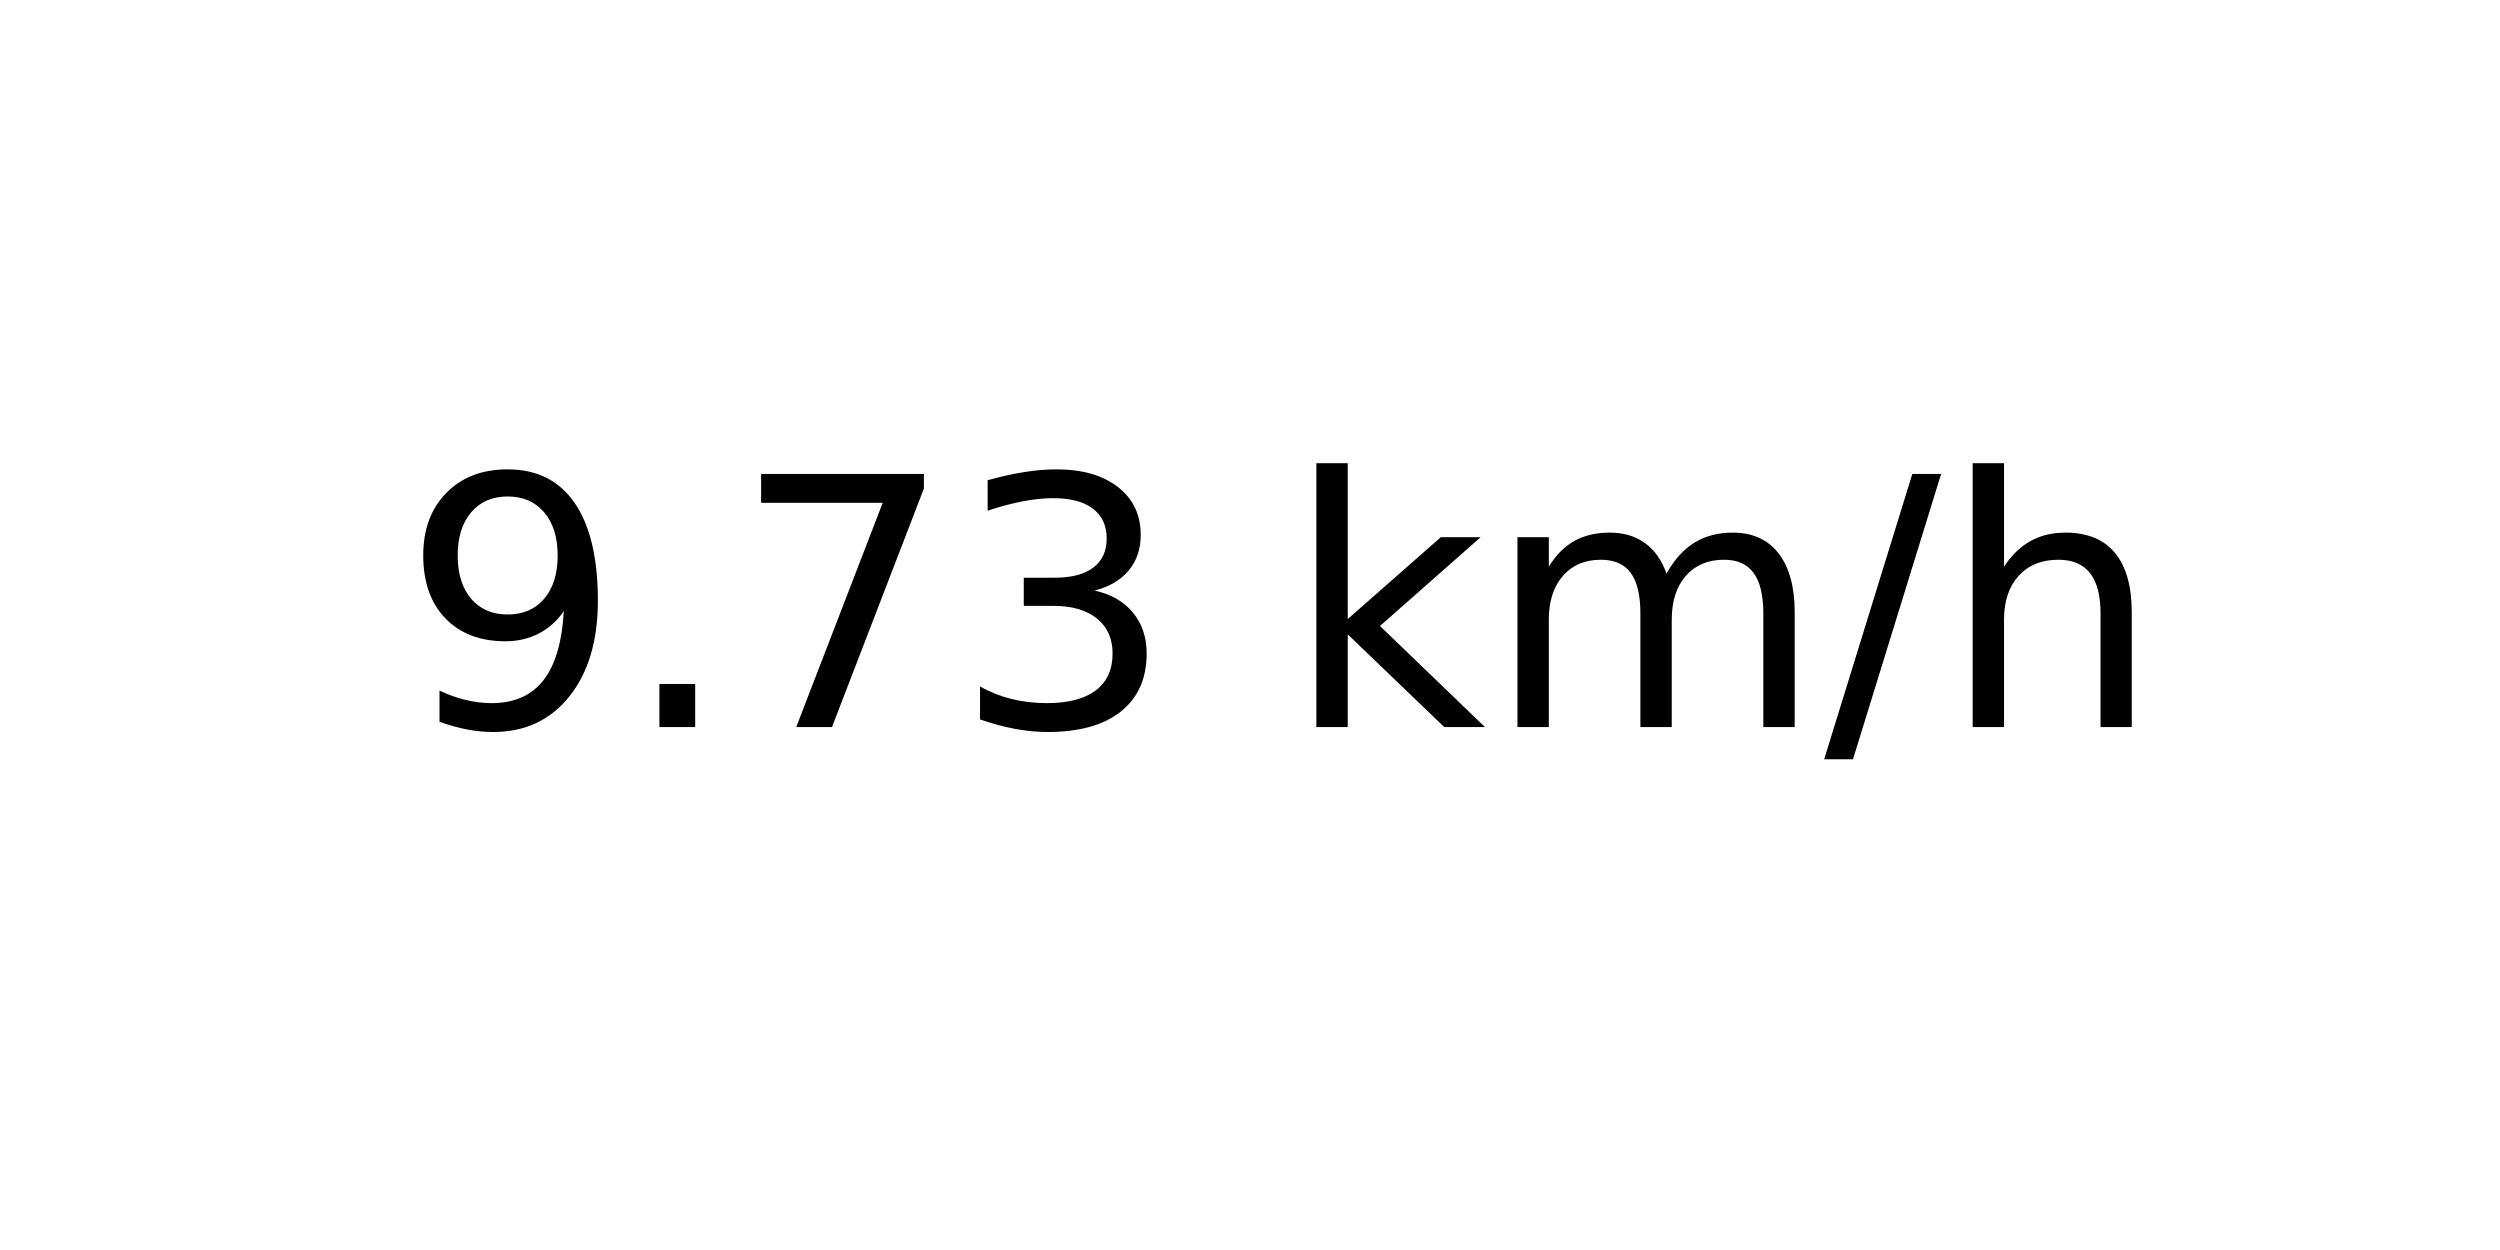
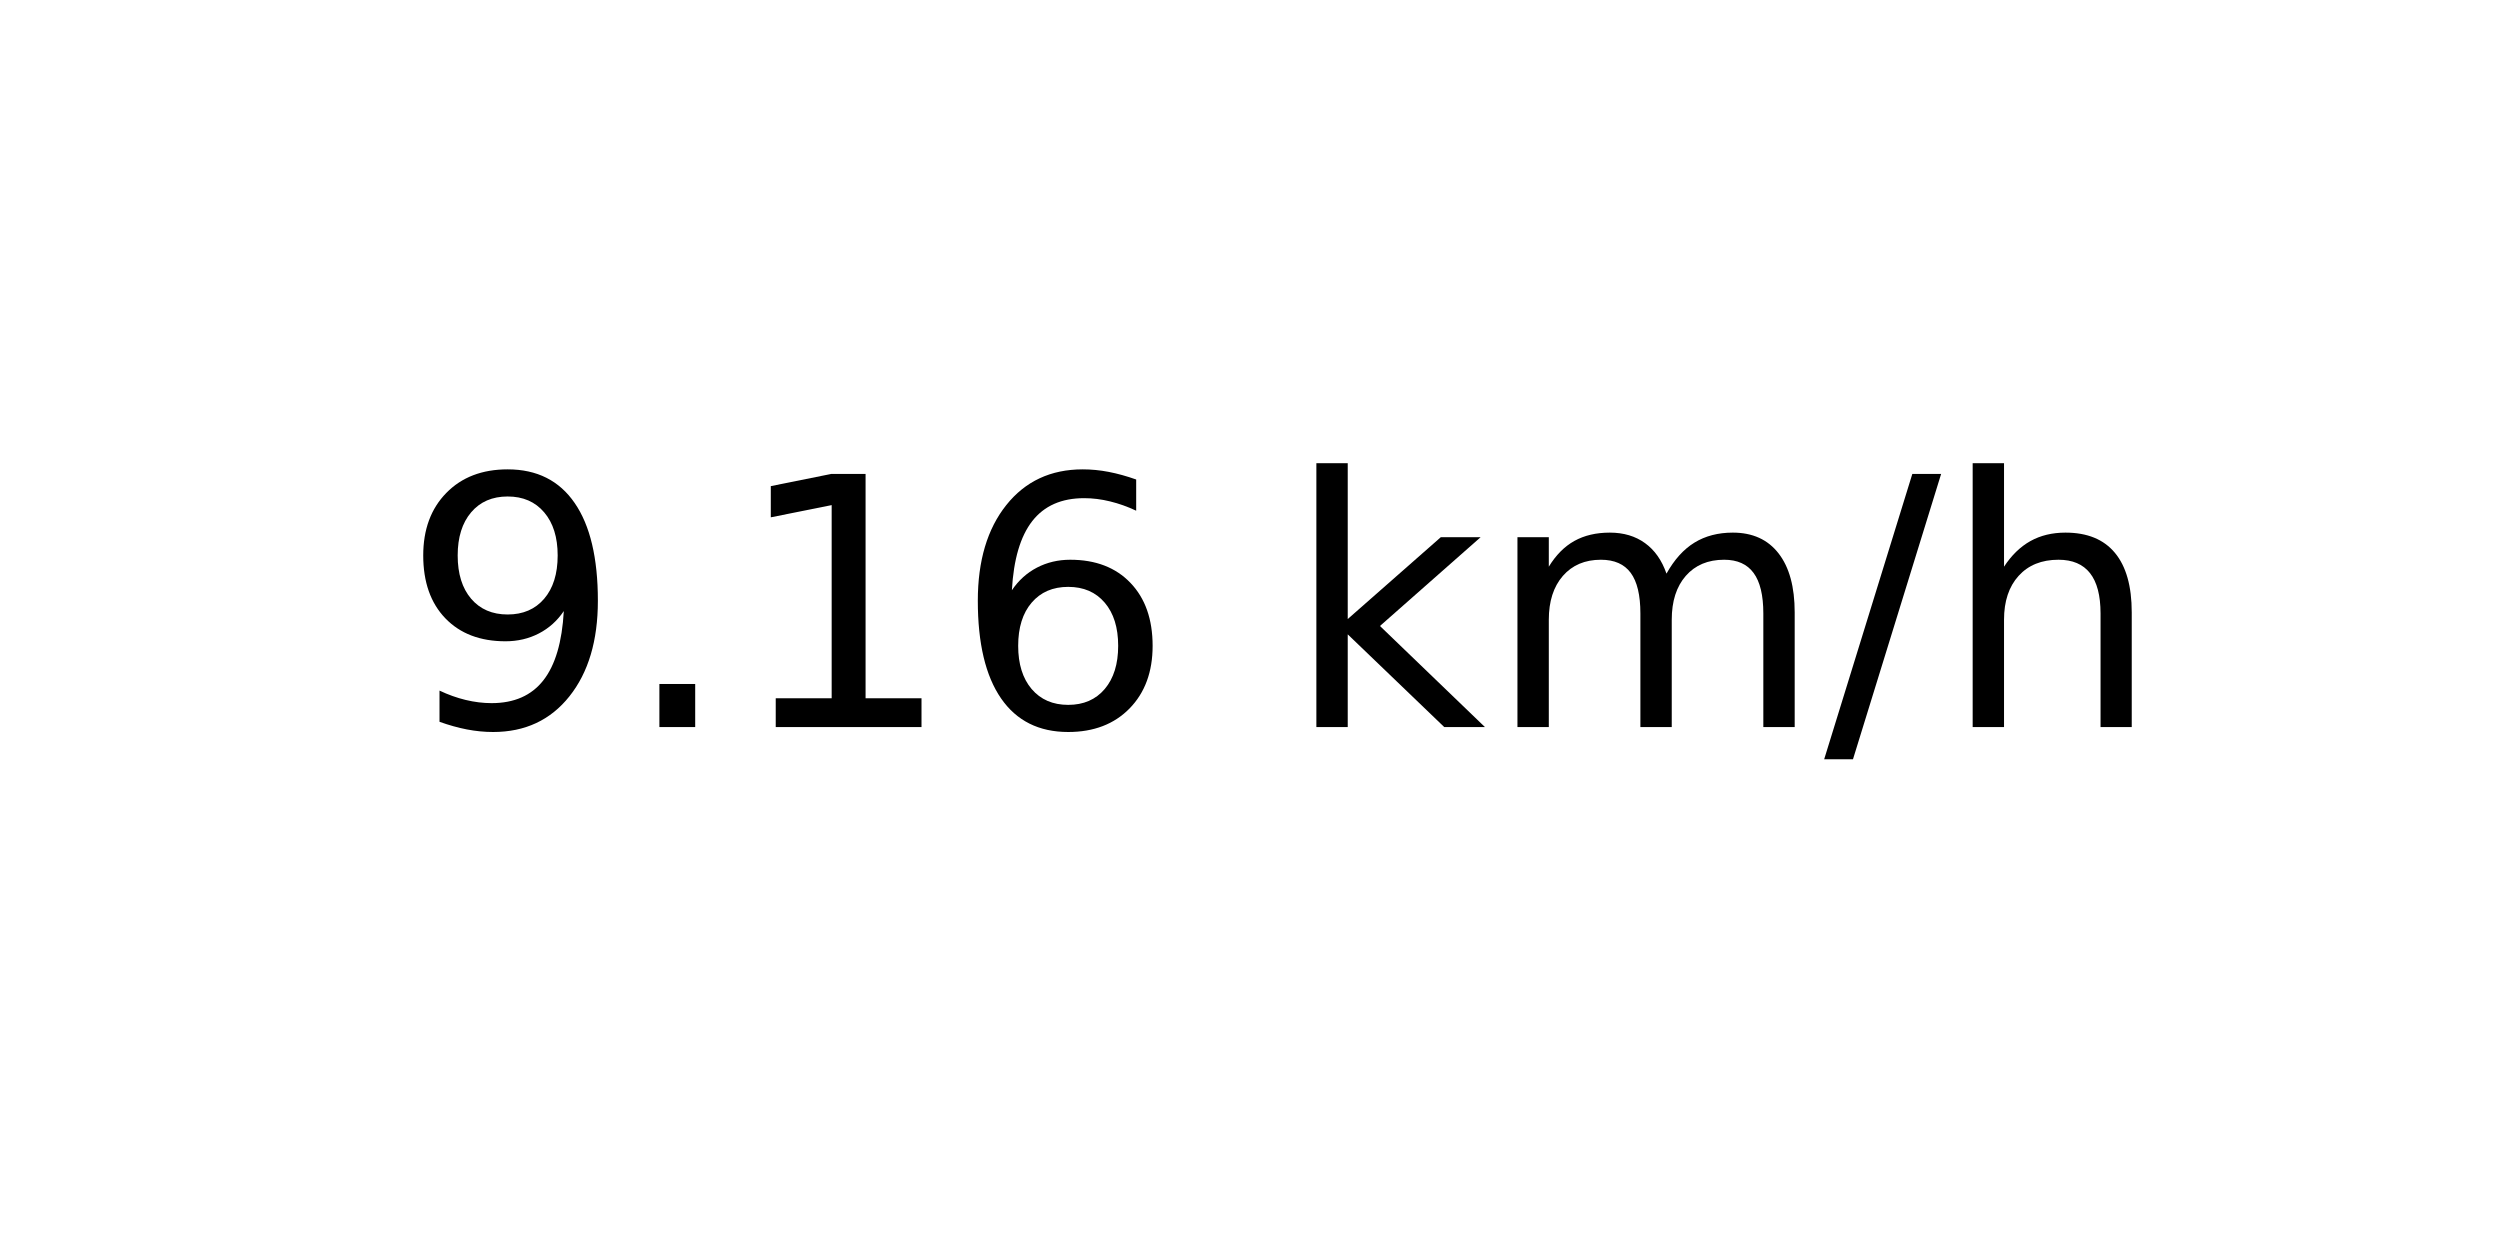
<svg xmlns="http://www.w3.org/2000/svg" xmlns:xlink="http://www.w3.org/1999/xlink" width="72pt" height="36pt" viewBox="0 0 72 36" version="1.1">
  <defs>
    <style type="text/css">*{stroke-linejoin: round; stroke-linecap: butt}</style>
  </defs>
  <g id="figure_1">
    <g id="axes_1">
      <g id="text_1">
        <g transform="translate(11.55937 20.93937) scale(0.1 -0.1)">
          <defs>
            <path id="DejaVuSans-39" d="M 703 97  L 703 672  Q 941 559 1184 500  Q 1428 441 1663 441  Q 2288 441 2617 861  Q 2947 1281 2994 2138  Q 2813 1869 2534 1725  Q 2256 1581 1919 1581  Q 1219 1581 811 2004  Q 403 2428 403 3163  Q 403 3881 828 4315  Q 1253 4750 1959 4750  Q 2769 4750 3195 4129  Q 3622 3509 3622 2328  Q 3622 1225 3098 567  Q 2575 -91 1691 -91  Q 1453 -91 1209 -44  Q 966 3 703 97  z M 1959 2075  Q 2384 2075 2632 2365  Q 2881 2656 2881 3163  Q 2881 3666 2632 3958  Q 2384 4250 1959 4250  Q 1534 4250 1286 3958  Q 1038 3666 1038 3163  Q 1038 2656 1286 2365  Q 1534 2075 1959 2075  z " transform="scale(0.015625)" />
            <path id="DejaVuSans-2e" d="M 684 794  L 1344 794  L 1344 0  L 684 0  L 684 794  z " transform="scale(0.015625)" />
-             <path id="DejaVuSans-37" d="M 525 4666  L 3525 4666  L 3525 4397  L 1831 0  L 1172 0  L 2766 4134  L 525 4134  L 525 4666  z " transform="scale(0.015625)" />
-             <path id="DejaVuSans-33" d="M 2597 2516  Q 3050 2419 3304 2112  Q 3559 1806 3559 1356  Q 3559 666 3084 287  Q 2609 -91 1734 -91  Q 1441 -91 1130 -33  Q 819 25 488 141  L 488 750  Q 750 597 1062 519  Q 1375 441 1716 441  Q 2309 441 2620 675  Q 2931 909 2931 1356  Q 2931 1769 2642 2001  Q 2353 2234 1838 2234  L 1294 2234  L 1294 2753  L 1863 2753  Q 2328 2753 2575 2939  Q 2822 3125 2822 3475  Q 2822 3834 2567 4026  Q 2313 4219 1838 4219  Q 1578 4219 1281 4162  Q 984 4106 628 3988  L 628 4550  Q 988 4650 1302 4700  Q 1616 4750 1894 4750  Q 2613 4750 3031 4423  Q 3450 4097 3450 3541  Q 3450 3153 3228 2886  Q 3006 2619 2597 2516  z " transform="scale(0.015625)" />
+             <path id="DejaVuSans-31" d="M 794 531  L 1825 531  L 1825 4091  L 703 3866  L 703 4441  L 1819 4666  L 2450 4666  L 2450 531  L 3481 531  L 3481 0  L 794 0  L 794 531  z " transform="scale(0.015625)" />
+             <path id="DejaVuSans-36" d="M 2113 2584  Q 1688 2584 1439 2293  Q 1191 2003 1191 1497  Q 1191 994 1439 701  Q 1688 409 2113 409  Q 2538 409 2786 701  Q 3034 994 3034 1497  Q 3034 2003 2786 2293  Q 2538 2584 2113 2584  z M 3366 4563  L 3366 3988  Q 3128 4100 2886 4159  Q 2644 4219 2406 4219  Q 1781 4219 1451 3797  Q 1122 3375 1075 2522  Q 1259 2794 1537 2939  Q 1816 3084 2150 3084  Q 2853 3084 3261 2657  Q 3669 2231 3669 1497  Q 3669 778 3244 343  Q 2819 -91 2113 -91  Q 1303 -91 875 529  Q 447 1150 447 2328  Q 447 3434 972 4092  Q 1497 4750 2381 4750  Q 2619 4750 2861 4703  Q 3103 4656 3366 4563  z " transform="scale(0.015625)" />
            <path id="DejaVuSans-20" transform="scale(0.015625)" />
            <path id="DejaVuSans-6b" d="M 581 4863  L 1159 4863  L 1159 1991  L 2875 3500  L 3609 3500  L 1753 1863  L 3688 0  L 2938 0  L 1159 1709  L 1159 0  L 581 0  L 581 4863  z " transform="scale(0.015625)" />
            <path id="DejaVuSans-6d" d="M 3328 2828  Q 3544 3216 3844 3400  Q 4144 3584 4550 3584  Q 5097 3584 5394 3201  Q 5691 2819 5691 2113  L 5691 0  L 5113 0  L 5113 2094  Q 5113 2597 4934 2840  Q 4756 3084 4391 3084  Q 3944 3084 3684 2787  Q 3425 2491 3425 1978  L 3425 0  L 2847 0  L 2847 2094  Q 2847 2600 2669 2842  Q 2491 3084 2119 3084  Q 1678 3084 1418 2786  Q 1159 2488 1159 1978  L 1159 0  L 581 0  L 581 3500  L 1159 3500  L 1159 2956  Q 1356 3278 1631 3431  Q 1906 3584 2284 3584  Q 2666 3584 2933 3390  Q 3200 3197 3328 2828  z " transform="scale(0.015625)" />
            <path id="DejaVuSans-2f" d="M 1625 4666  L 2156 4666  L 531 -594  L 0 -594  L 1625 4666  z " transform="scale(0.015625)" />
            <path id="DejaVuSans-68" d="M 3513 2113  L 3513 0  L 2938 0  L 2938 2094  Q 2938 2591 2744 2837  Q 2550 3084 2163 3084  Q 1697 3084 1428 2787  Q 1159 2491 1159 1978  L 1159 0  L 581 0  L 581 4863  L 1159 4863  L 1159 2956  Q 1366 3272 1645 3428  Q 1925 3584 2291 3584  Q 2894 3584 3203 3211  Q 3513 2838 3513 2113  z " transform="scale(0.015625)" />
          </defs>
          <use xlink:href="#DejaVuSans-39" />
          <use xlink:href="#DejaVuSans-2e" x="63.623" />
-           <use xlink:href="#DejaVuSans-37" x="95.41" />
-           <use xlink:href="#DejaVuSans-33" x="159.033" />
+           <use xlink:href="#DejaVuSans-31" x="95.41" />
+           <use xlink:href="#DejaVuSans-36" x="159.033" />
          <use xlink:href="#DejaVuSans-20" x="222.656" />
          <use xlink:href="#DejaVuSans-6b" x="254.443" />
          <use xlink:href="#DejaVuSans-6d" x="312.354" />
          <use xlink:href="#DejaVuSans-2f" x="409.766" />
          <use xlink:href="#DejaVuSans-68" x="443.457" />
        </g>
      </g>
    </g>
  </g>
</svg>
